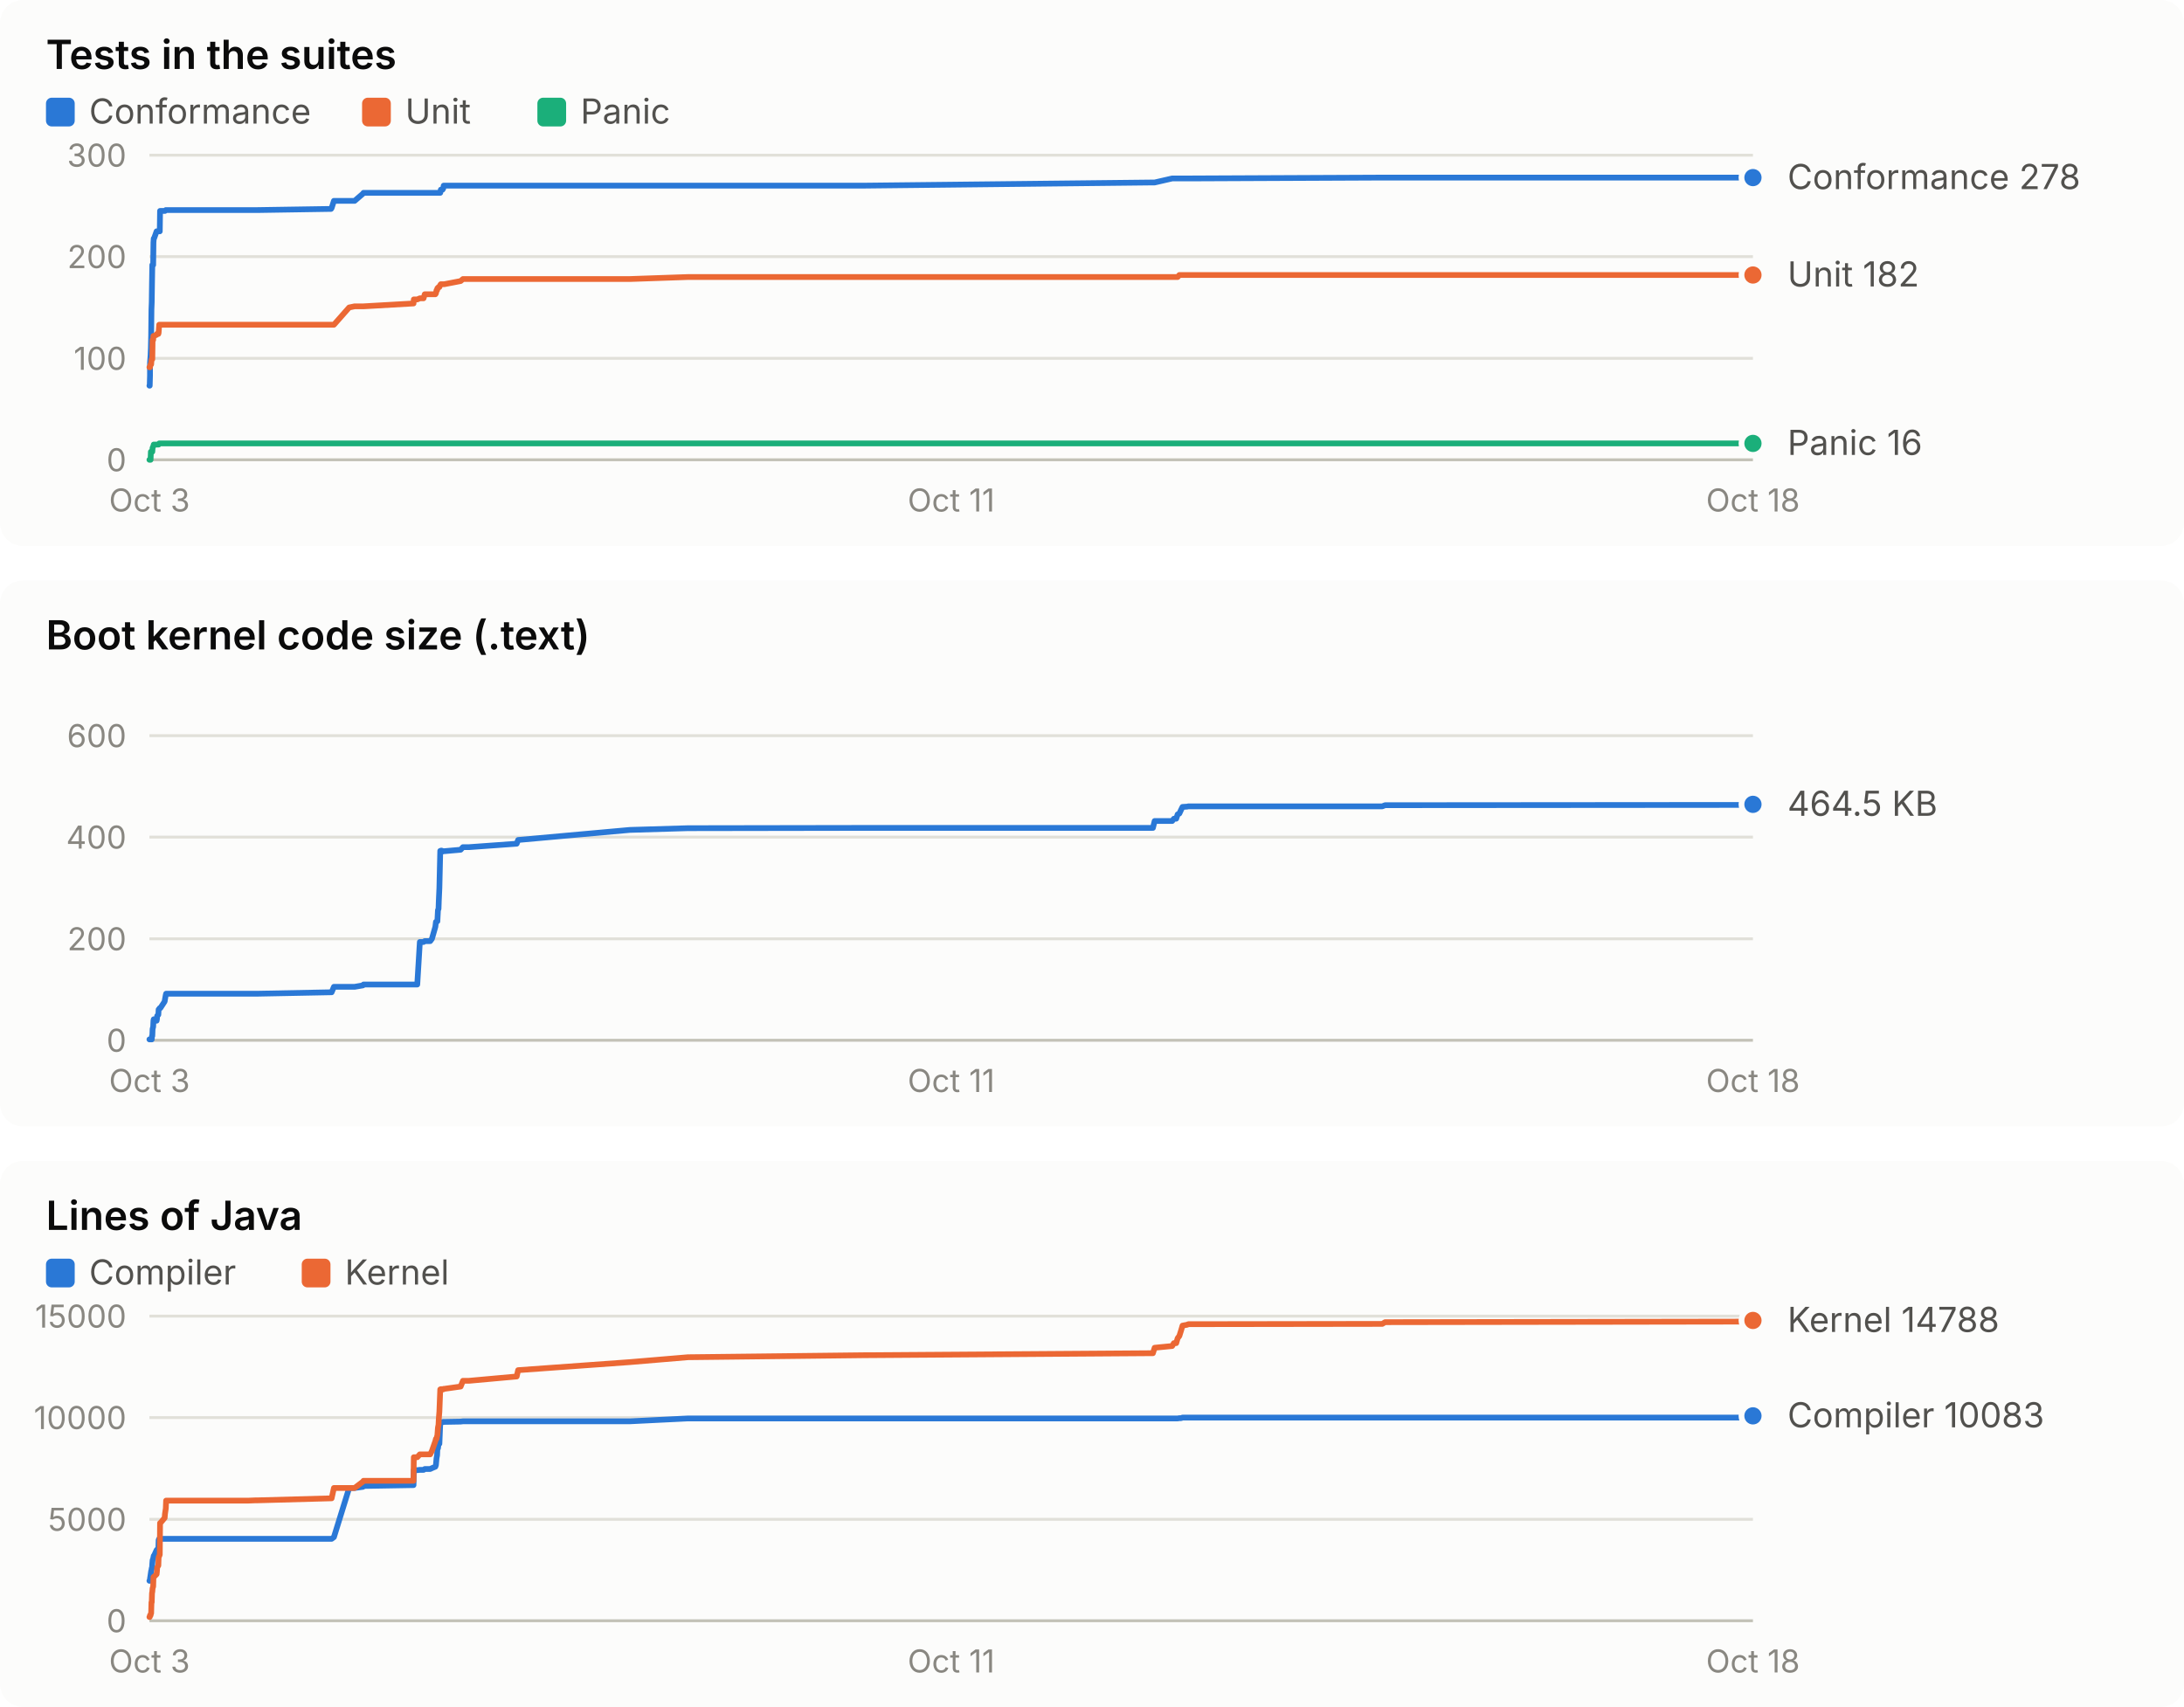
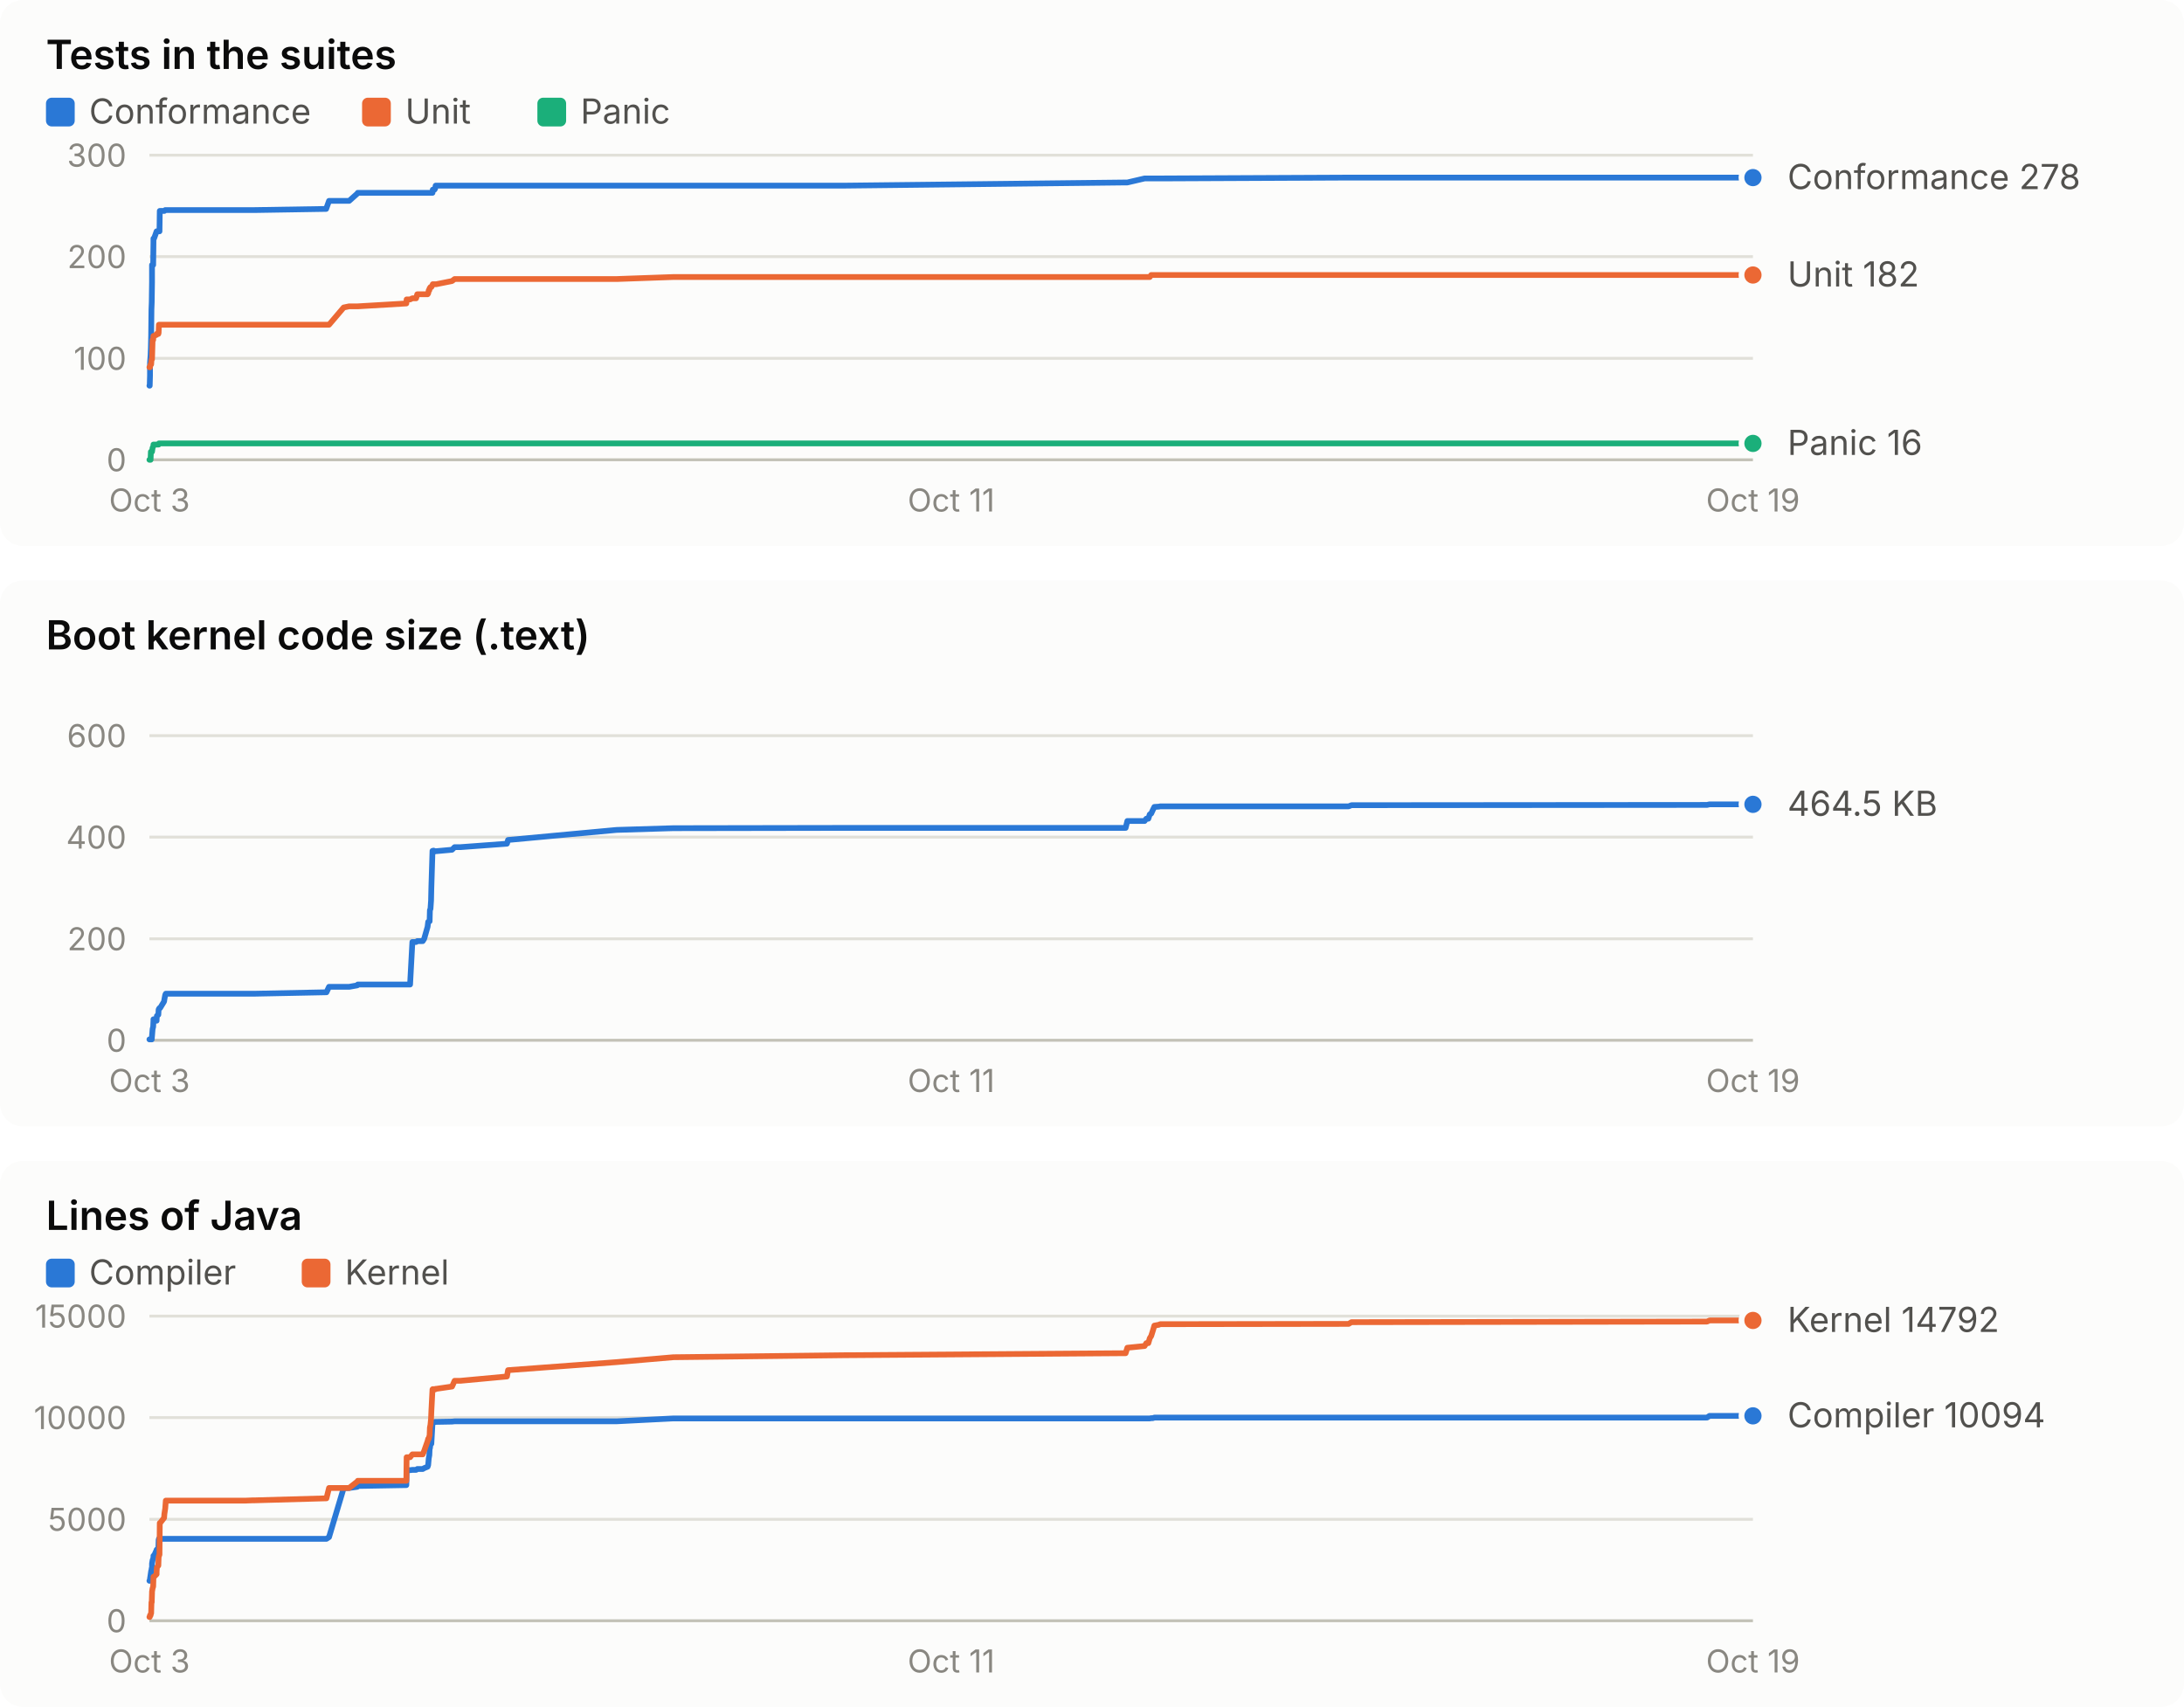
<svg xmlns="http://www.w3.org/2000/svg" width="760" height="594" viewBox="0 0 760 594" role="img" font-family="system-ui, -apple-system, 'Segoe UI', sans-serif">
  <rect x="0" y="0" width="760" height="190" rx="8" fill="#fcfcfb" />
  <text x="16.0" y="24.0" fill="#0b0b0b" font-size="14" font-weight="600" text-anchor="start" style="font-variant-numeric: tabular-nums">Tests in the suites</text>
  <rect x="16" y="34" width="10" height="10" rx="2" fill="#2a78d6" />
  <text x="31.0" y="43.0" fill="#52514e" font-size="12" font-weight="400" text-anchor="start" style="font-variant-numeric: tabular-nums">Conformance</text>
  <rect x="126" y="34" width="10" height="10" rx="2" fill="#eb6834" />
  <text x="141.0" y="43.0" fill="#52514e" font-size="12" font-weight="400" text-anchor="start" style="font-variant-numeric: tabular-nums">Unit</text>
  <rect x="187" y="34" width="10" height="10" rx="2" fill="#1baf7a" />
  <text x="202.0" y="43.0" fill="#52514e" font-size="12" font-weight="400" text-anchor="start" style="font-variant-numeric: tabular-nums">Panic</text>
  <line x1="52.0" x2="610.0" y1="160.0" y2="160.0" stroke="#c3c2b7" stroke-width="1" />
  <text x="44.0" y="164.0" fill="#898781" font-size="11" font-weight="400" text-anchor="end" style="font-variant-numeric: tabular-nums">0</text>
  <line x1="52.0" x2="610.0" y1="124.7" y2="124.7" stroke="#e1e0d9" stroke-width="1" />
  <text x="44.0" y="128.7" fill="#898781" font-size="11" font-weight="400" text-anchor="end" style="font-variant-numeric: tabular-nums">100</text>
  <line x1="52.0" x2="610.0" y1="89.3" y2="89.3" stroke="#e1e0d9" stroke-width="1" />
  <text x="44.0" y="93.3" fill="#898781" font-size="11" font-weight="400" text-anchor="end" style="font-variant-numeric: tabular-nums">200</text>
  <line x1="52.0" x2="610.0" y1="54.0" y2="54.0" stroke="#e1e0d9" stroke-width="1" />
  <text x="44.0" y="58.0" fill="#898781" font-size="11" font-weight="400" text-anchor="end" style="font-variant-numeric: tabular-nums">300</text>
  <text x="52.0" y="178.0" fill="#898781" font-size="11" font-weight="400" text-anchor="middle" style="font-variant-numeric: tabular-nums">Oct 3</text>
  <text x="331.0" y="178.0" fill="#898781" font-size="11" font-weight="400" text-anchor="middle" style="font-variant-numeric: tabular-nums">Oct 11</text>
-   <text x="610.0" y="178.0" fill="#898781" font-size="11" font-weight="400" text-anchor="middle" style="font-variant-numeric: tabular-nums">Oct 18</text>
-   <polyline points="52.0,134.2 52.1,134.2 52.2,130.7 52.2,126.4 52.4,123.6 52.5,121.1 52.6,116.9 52.7,107.7 52.8,105.2 52.9,98.2 53.0,92.2 53.1,92.2 53.3,92.2 53.4,84.4 53.5,83.0 53.6,83.0 54.5,80.5 54.6,80.5 54.7,80.5 55.1,80.5 55.2,80.5 55.4,80.5 55.6,80.5 55.7,73.4 55.8,73.4 57.3,73.4 57.4,73.4 57.7,73.1 57.8,73.1 85.4,73.1 85.5,73.1 85.8,73.1 86.4,73.1 88.9,73.1 89.6,73.1 115.2,72.7 115.4,72.4 116.2,69.9 121.5,69.9 123.4,69.9 126.3,67.4 126.5,67.1 143.9,67.1 144.0,67.1 145.2,67.1 146.1,67.1 147.4,67.1 147.8,67.1 149.7,67.1 150.3,67.1 151.5,67.1 151.7,67.1 151.9,67.1 152.1,67.1 152.2,67.1 152.4,67.1 152.6,67.1 152.7,67.1 152.9,67.1 153.2,67.1 153.4,66.0 153.5,66.0 153.7,66.0 153.9,66.0 154.0,66.0 154.1,65.7 154.2,65.7 154.4,64.6 154.6,64.6 160.3,64.6 161.1,64.6 163.2,64.6 179.8,64.6 180.3,64.6 219.2,64.6 239.4,64.6 300.6,64.6 401.2,63.5 401.8,63.5 407.9,62.1 408.5,62.1 409.3,62.1 409.8,62.1 410.4,62.1 411.0,62.1 411.5,62.1 413.1,62.1 413.5,62.1 481.0,61.8 482.0,61.8 609.2,61.8 610.0,61.8" fill="none" stroke="#2a78d6" stroke-width="2" stroke-linejoin="round" stroke-linecap="round" />
+   <text x="610.0" y="178.0" fill="#898781" font-size="11" font-weight="400" text-anchor="middle" style="font-variant-numeric: tabular-nums">Oct 19</text>
+   <polyline points="52.0,134.2 52.1,134.2 52.2,130.7 52.2,126.4 52.4,123.6 52.5,121.1 52.6,116.9 52.7,107.7 52.8,105.2 52.9,98.2 52.9,92.2 53.1,92.2 53.3,92.2 53.4,84.4 53.4,83.0 53.6,83.0 54.5,80.5 54.5,80.5 54.6,80.5 55.1,80.5 55.2,80.5 55.3,80.5 55.5,80.5 55.6,73.4 55.7,73.4 57.1,73.4 57.2,73.4 57.5,73.1 57.7,73.1 84.5,73.1 84.6,73.1 84.9,73.1 85.4,73.1 87.9,73.1 88.6,73.1 113.5,72.7 113.6,72.4 114.5,69.9 119.6,69.9 121.5,69.9 124.3,67.4 124.5,67.1 141.4,67.1 141.5,67.1 142.7,67.1 143.5,67.1 144.8,67.1 145.2,67.1 147.1,67.1 147.6,67.1 148.8,67.1 149.0,67.1 149.2,67.1 149.4,67.1 149.5,67.1 149.6,67.1 149.8,67.1 150.0,67.1 150.1,67.1 150.5,67.1 150.6,66.0 150.8,66.0 150.9,66.0 151.1,66.0 151.2,66.0 151.3,65.7 151.4,65.7 151.6,64.6 151.8,64.6 157.3,64.6 158.2,64.6 160.2,64.6 176.4,64.6 176.8,64.6 214.6,64.6 234.3,64.6 293.8,64.6 391.7,63.5 392.3,63.5 398.3,62.1 398.9,62.1 399.6,62.1 400.1,62.1 400.6,62.1 401.2,62.1 401.7,62.1 403.3,62.1 403.7,62.1 469.3,61.8 470.3,61.8 594.0,61.8 594.9,61.8 610.0,61.8" fill="none" stroke="#2a78d6" stroke-width="2" stroke-linejoin="round" stroke-linecap="round" />
  <circle cx="610.0" cy="61.8" r="4" fill="#2a78d6" stroke="#fcfcfb" stroke-width="2" />
-   <polyline points="52.0,127.8 52.1,127.8 52.2,127.8 52.2,127.8 52.4,126.8 52.5,126.8 52.6,126.8 52.7,125.4 52.8,125.0 52.9,125.0 53.0,125.0 53.1,118.3 53.3,118.3 53.4,116.9 53.5,116.9 53.6,116.9 54.5,116.5 54.6,116.2 54.7,116.2 55.1,116.2 55.2,115.8 55.4,113.0 55.6,113.0 55.7,113.0 55.8,113.0 57.3,113.0 57.4,113.0 57.7,113.0 57.8,113.0 85.4,113.0 85.5,113.0 85.8,113.0 86.4,113.0 88.9,113.0 89.6,113.0 115.2,113.0 115.4,113.0 116.2,113.0 121.5,107.0 123.4,106.6 126.3,106.6 126.5,106.6 143.9,105.6 144.0,104.2 145.2,104.2 146.1,103.8 147.4,103.8 147.8,102.4 149.7,102.4 150.3,102.4 151.5,102.4 151.7,102.1 151.9,101.0 152.1,101.0 152.2,100.3 152.4,100.3 152.6,99.9 152.7,99.9 152.9,99.9 153.2,99.2 153.4,98.9 153.5,98.9 153.7,98.9 153.9,98.9 154.0,98.9 154.1,98.9 154.2,98.9 154.4,98.9 154.6,98.9 160.3,97.8 161.1,97.1 163.2,97.1 179.8,97.1 180.3,97.1 219.2,97.1 239.4,96.4 300.6,96.4 401.2,96.4 401.8,96.4 407.9,96.4 408.5,96.4 409.3,96.4 409.8,96.4 410.4,95.7 411.0,95.7 411.5,95.7 413.1,95.7 413.5,95.7 481.0,95.7 482.0,95.7 609.2,95.7 610.0,95.7" fill="none" stroke="#eb6834" stroke-width="2" stroke-linejoin="round" stroke-linecap="round" />
+   <polyline points="52.0,127.8 52.1,127.8 52.2,127.8 52.2,127.8 52.4,126.8 52.5,126.8 52.6,126.8 52.7,125.4 52.8,125.0 52.9,125.0 52.9,125.0 53.1,118.3 53.3,118.3 53.4,116.9 53.4,116.9 53.6,116.9 54.5,116.5 54.5,116.2 54.6,116.2 55.1,116.2 55.2,115.8 55.3,113.0 55.5,113.0 55.6,113.0 55.7,113.0 57.1,113.0 57.2,113.0 57.5,113.0 57.7,113.0 84.5,113.0 84.6,113.0 84.9,113.0 85.4,113.0 87.9,113.0 88.6,113.0 113.5,113.0 113.6,113.0 114.5,113.0 119.6,107.0 121.5,106.6 124.3,106.6 124.5,106.6 141.4,105.6 141.5,104.2 142.7,104.2 143.5,103.8 144.8,103.8 145.2,102.4 147.1,102.4 147.6,102.4 148.8,102.4 149.0,102.1 149.2,101.0 149.4,101.0 149.5,100.3 149.6,100.3 149.8,99.9 150.0,99.9 150.1,99.9 150.5,99.2 150.6,98.9 150.8,98.9 150.9,98.9 151.1,98.9 151.2,98.9 151.3,98.9 151.4,98.9 151.6,98.9 151.8,98.9 157.3,97.8 158.2,97.1 160.2,97.1 176.4,97.1 176.8,97.1 214.6,97.1 234.3,96.4 293.8,96.4 391.7,96.4 392.3,96.4 398.3,96.4 398.9,96.4 399.6,96.4 400.1,96.4 400.6,95.7 401.2,95.7 401.7,95.7 403.3,95.7 403.7,95.7 469.3,95.7 470.3,95.7 594.0,95.7 594.9,95.7 610.0,95.7" fill="none" stroke="#eb6834" stroke-width="2" stroke-linejoin="round" stroke-linecap="round" />
  <circle cx="610.0" cy="95.7" r="4" fill="#eb6834" stroke="#fcfcfb" stroke-width="2" />
-   <polyline points="52.0,160.0 52.1,160.0 52.2,160.0 52.2,160.0 52.4,160.0 52.5,157.2 52.6,157.2 52.7,157.2 52.8,157.2 52.9,157.2 53.0,157.2 53.1,155.8 53.3,155.4 53.4,155.1 53.5,154.7 53.6,154.7 54.5,154.7 54.6,154.7 54.7,154.7 55.1,154.7 55.2,154.7 55.4,154.3 55.6,154.3 55.7,154.3 55.8,154.3 57.3,154.3 57.4,154.3 57.7,154.3 57.8,154.3 85.4,154.3 85.5,154.3 85.8,154.3 86.4,154.3 88.9,154.3 89.6,154.3 115.2,154.3 115.4,154.3 116.2,154.3 121.5,154.3 123.4,154.3 126.3,154.3 126.5,154.3 143.9,154.3 144.0,154.3 145.2,154.3 146.1,154.3 147.4,154.3 147.8,154.3 149.7,154.3 150.3,154.3 151.5,154.3 151.7,154.3 151.9,154.3 152.1,154.3 152.2,154.3 152.4,154.3 152.6,154.3 152.7,154.3 152.9,154.3 153.2,154.3 153.4,154.3 153.5,154.3 153.7,154.3 153.9,154.3 154.0,154.3 154.1,154.3 154.2,154.3 154.4,154.3 154.6,154.3 160.3,154.3 161.1,154.3 163.2,154.3 179.8,154.3 180.3,154.3 219.2,154.3 239.4,154.3 300.6,154.3 401.2,154.3 401.8,154.3 407.9,154.3 408.5,154.3 409.3,154.3 409.8,154.3 410.4,154.3 411.0,154.3 411.5,154.3 413.1,154.3 413.5,154.3 481.0,154.3 482.0,154.3 609.2,154.3 610.0,154.3" fill="none" stroke="#1baf7a" stroke-width="2" stroke-linejoin="round" stroke-linecap="round" />
+   <polyline points="52.0,160.0 52.1,160.0 52.2,160.0 52.2,160.0 52.4,160.0 52.5,157.2 52.6,157.2 52.7,157.2 52.8,157.2 52.9,157.2 52.9,157.2 53.1,155.8 53.3,155.4 53.4,155.1 53.4,154.7 53.6,154.7 54.5,154.7 54.5,154.7 54.6,154.7 55.1,154.7 55.2,154.7 55.3,154.3 55.5,154.3 55.6,154.3 55.7,154.3 57.1,154.3 57.2,154.3 57.5,154.3 57.7,154.3 84.5,154.3 84.6,154.3 84.9,154.3 85.4,154.3 87.9,154.3 88.6,154.3 113.5,154.3 113.6,154.3 114.5,154.3 119.6,154.3 121.5,154.3 124.3,154.3 124.5,154.3 141.4,154.3 141.5,154.3 142.7,154.3 143.5,154.3 144.8,154.3 145.2,154.3 147.1,154.3 147.6,154.3 148.8,154.3 149.0,154.3 149.2,154.3 149.4,154.3 149.5,154.3 149.6,154.3 149.8,154.3 150.0,154.3 150.1,154.3 150.5,154.3 150.6,154.3 150.8,154.3 150.9,154.3 151.1,154.3 151.2,154.3 151.3,154.3 151.4,154.3 151.6,154.3 151.8,154.3 157.3,154.3 158.2,154.3 160.2,154.3 176.4,154.3 176.8,154.3 214.6,154.3 234.3,154.3 293.8,154.3 391.7,154.3 392.3,154.3 398.3,154.3 398.9,154.3 399.6,154.3 400.1,154.3 400.6,154.3 401.2,154.3 401.7,154.3 403.3,154.3 403.7,154.3 469.3,154.3 470.3,154.3 594.0,154.3 594.9,154.3 610.0,154.3" fill="none" stroke="#1baf7a" stroke-width="2" stroke-linejoin="round" stroke-linecap="round" />
  <circle cx="610.0" cy="154.3" r="4" fill="#1baf7a" stroke="#fcfcfb" stroke-width="2" />
  <text x="622.0" y="65.8" fill="#52514e" font-size="12" font-weight="400" text-anchor="start" style="font-variant-numeric: tabular-nums">Conformance 278</text>
  <text x="622.0" y="99.7" fill="#52514e" font-size="12" font-weight="400" text-anchor="start" style="font-variant-numeric: tabular-nums">Unit 182</text>
  <text x="622.0" y="158.3" fill="#52514e" font-size="12" font-weight="400" text-anchor="start" style="font-variant-numeric: tabular-nums">Panic 16</text>
  <rect x="0" y="202" width="760" height="190" rx="8" fill="#fcfcfb" />
  <text x="16.0" y="226.0" fill="#0b0b0b" font-size="14" font-weight="600" text-anchor="start" style="font-variant-numeric: tabular-nums">Boot kernel code size (.text)</text>
  <line x1="52.0" x2="610.0" y1="362.0" y2="362.0" stroke="#c3c2b7" stroke-width="1" />
  <text x="44.0" y="366.0" fill="#898781" font-size="11" font-weight="400" text-anchor="end" style="font-variant-numeric: tabular-nums">0</text>
  <line x1="52.0" x2="610.0" y1="326.7" y2="326.7" stroke="#e1e0d9" stroke-width="1" />
  <text x="44.0" y="330.7" fill="#898781" font-size="11" font-weight="400" text-anchor="end" style="font-variant-numeric: tabular-nums">200</text>
  <line x1="52.0" x2="610.0" y1="291.3" y2="291.3" stroke="#e1e0d9" stroke-width="1" />
  <text x="44.0" y="295.3" fill="#898781" font-size="11" font-weight="400" text-anchor="end" style="font-variant-numeric: tabular-nums">400</text>
  <line x1="52.0" x2="610.0" y1="256.0" y2="256.0" stroke="#e1e0d9" stroke-width="1" />
  <text x="44.0" y="260.0" fill="#898781" font-size="11" font-weight="400" text-anchor="end" style="font-variant-numeric: tabular-nums">600</text>
  <text x="52.0" y="380.0" fill="#898781" font-size="11" font-weight="400" text-anchor="middle" style="font-variant-numeric: tabular-nums">Oct 3</text>
  <text x="331.0" y="380.0" fill="#898781" font-size="11" font-weight="400" text-anchor="middle" style="font-variant-numeric: tabular-nums">Oct 11</text>
-   <text x="610.0" y="380.0" fill="#898781" font-size="11" font-weight="400" text-anchor="middle" style="font-variant-numeric: tabular-nums">Oct 18</text>
-   <polyline points="52.0,361.7 52.1,361.7 52.2,361.7 52.2,361.7 52.4,361.7 52.5,361.7 52.6,361.7 52.7,361.7 52.8,361.7 52.9,360.5 53.0,360.5 53.1,358.1 53.3,357.3 53.4,355.2 53.5,354.7 53.6,354.7 54.5,355.2 54.6,354.7 54.7,353.5 55.1,353.1 55.2,351.3 55.4,351.1 55.6,350.8 55.7,350.8 55.8,350.8 57.3,348.5 57.4,347.8 57.7,346.2 57.8,345.8 85.4,345.8 85.5,345.8 85.8,345.8 86.4,345.8 88.9,345.8 89.6,345.8 115.2,345.3 115.4,345.3 116.2,343.4 121.5,343.4 123.4,343.4 126.3,342.9 126.5,342.6 143.9,342.6 144.0,342.6 145.2,342.6 146.1,327.8 147.4,327.8 147.8,327.5 149.7,327.5 150.3,326.7 151.5,322.5 151.7,320.8 151.9,320.8 152.1,320.6 152.2,320.6 152.4,316.7 152.6,316.3 152.7,313.4 152.9,309.0 153.2,296.1 153.4,296.1 153.5,296.0 153.7,296.0 153.9,296.1 154.0,296.2 154.1,296.3 154.2,296.2 154.4,296.2 154.6,296.2 160.3,295.7 161.1,294.8 163.2,294.8 179.8,293.6 180.3,292.3 219.2,288.8 239.4,288.2 300.6,288.1 401.2,288.1 401.8,285.7 407.9,285.7 408.5,284.9 409.3,284.9 409.8,283.4 410.4,283.1 411.0,281.8 411.5,280.8 413.1,280.7 413.5,280.6 481.0,280.6 482.0,280.2 609.2,280.1 610.0,279.9" fill="none" stroke="#2a78d6" stroke-width="2" stroke-linejoin="round" stroke-linecap="round" />
+   <text x="610.0" y="380.0" fill="#898781" font-size="11" font-weight="400" text-anchor="middle" style="font-variant-numeric: tabular-nums">Oct 19</text>
+   <polyline points="52.0,361.7 52.1,361.7 52.2,361.7 52.2,361.7 52.4,361.7 52.5,361.7 52.6,361.7 52.7,361.7 52.8,361.7 52.9,360.5 52.9,360.5 53.1,358.1 53.3,357.3 53.4,355.2 53.4,354.7 53.6,354.7 54.5,355.2 54.5,354.7 54.6,353.5 55.1,353.1 55.2,351.3 55.3,351.1 55.5,350.8 55.6,350.8 55.7,350.8 57.1,348.5 57.2,347.8 57.5,346.2 57.7,345.8 84.5,345.8 84.6,345.8 84.9,345.8 85.4,345.8 87.9,345.8 88.6,345.8 113.5,345.3 113.6,345.3 114.5,343.4 119.6,343.4 121.5,343.4 124.3,342.9 124.5,342.6 141.4,342.6 141.5,342.6 142.7,342.6 143.5,327.8 144.8,327.8 145.2,327.5 147.1,327.5 147.6,326.7 148.8,322.5 149.0,320.8 149.2,320.8 149.4,320.6 149.5,320.6 149.6,316.7 149.8,316.3 150.0,313.4 150.1,309.0 150.5,296.1 150.6,296.1 150.8,296.0 150.9,296.0 151.1,296.1 151.2,296.2 151.3,296.3 151.4,296.2 151.6,296.2 151.8,296.2 157.3,295.7 158.2,294.8 160.2,294.8 176.4,293.6 176.8,292.3 214.6,288.8 234.3,288.2 293.8,288.1 391.7,288.1 392.3,285.7 398.3,285.7 398.9,284.9 399.6,284.9 400.1,283.4 400.6,283.1 401.2,281.8 401.7,280.8 403.3,280.7 403.7,280.6 469.3,280.6 470.3,280.2 594.0,280.1 594.9,279.9 610.0,279.9" fill="none" stroke="#2a78d6" stroke-width="2" stroke-linejoin="round" stroke-linecap="round" />
  <circle cx="610.0" cy="279.9" r="4" fill="#2a78d6" stroke="#fcfcfb" stroke-width="2" />
  <text x="622.0" y="283.9" fill="#52514e" font-size="12" font-weight="400" text-anchor="start" style="font-variant-numeric: tabular-nums">464.5 KB</text>
  <rect x="0" y="404" width="760" height="190" rx="8" fill="#fcfcfb" />
  <text x="16.0" y="428.0" fill="#0b0b0b" font-size="14" font-weight="600" text-anchor="start" style="font-variant-numeric: tabular-nums">Lines of Java</text>
  <rect x="16" y="438" width="10" height="10" rx="2" fill="#2a78d6" />
  <text x="31.0" y="447.0" fill="#52514e" font-size="12" font-weight="400" text-anchor="start" style="font-variant-numeric: tabular-nums">Compiler</text>
  <rect x="105" y="438" width="10" height="10" rx="2" fill="#eb6834" />
  <text x="120.0" y="447.0" fill="#52514e" font-size="12" font-weight="400" text-anchor="start" style="font-variant-numeric: tabular-nums">Kernel</text>
  <line x1="52.0" x2="610.0" y1="564.0" y2="564.0" stroke="#c3c2b7" stroke-width="1" />
  <text x="44.0" y="568.0" fill="#898781" font-size="11" font-weight="400" text-anchor="end" style="font-variant-numeric: tabular-nums">0</text>
  <line x1="52.0" x2="610.0" y1="528.7" y2="528.7" stroke="#e1e0d9" stroke-width="1" />
  <text x="44.0" y="532.7" fill="#898781" font-size="11" font-weight="400" text-anchor="end" style="font-variant-numeric: tabular-nums">5000</text>
  <line x1="52.0" x2="610.0" y1="493.3" y2="493.3" stroke="#e1e0d9" stroke-width="1" />
  <text x="44.0" y="497.3" fill="#898781" font-size="11" font-weight="400" text-anchor="end" style="font-variant-numeric: tabular-nums">10000</text>
  <line x1="52.0" x2="610.0" y1="458.0" y2="458.0" stroke="#e1e0d9" stroke-width="1" />
  <text x="44.0" y="462.0" fill="#898781" font-size="11" font-weight="400" text-anchor="end" style="font-variant-numeric: tabular-nums">15000</text>
  <text x="52.0" y="582.0" fill="#898781" font-size="11" font-weight="400" text-anchor="middle" style="font-variant-numeric: tabular-nums">Oct 3</text>
  <text x="331.0" y="582.0" fill="#898781" font-size="11" font-weight="400" text-anchor="middle" style="font-variant-numeric: tabular-nums">Oct 11</text>
-   <text x="610.0" y="582.0" fill="#898781" font-size="11" font-weight="400" text-anchor="middle" style="font-variant-numeric: tabular-nums">Oct 18</text>
-   <polyline points="52.0,550.1 52.1,550.1 52.2,549.8 52.2,549.4 52.4,548.1 52.5,547.4 52.6,546.7 52.7,546.4 52.8,545.7 52.9,545.7 53.0,544.1 53.1,542.9 53.3,542.4 53.4,541.9 53.5,541.4 53.6,541.4 54.5,539.4 54.6,539.3 54.7,539.2 55.1,539.1 55.2,535.9 55.4,535.5 55.6,535.5 55.7,535.5 55.8,535.5 57.3,535.5 57.4,535.5 57.7,535.5 57.8,535.5 85.4,535.5 85.5,535.5 85.8,535.5 86.4,535.5 88.9,535.5 89.6,535.5 115.2,535.5 115.4,535.5 116.2,534.9 121.5,517.8 123.4,517.8 126.3,517.4 126.5,517.1 143.9,516.8 144.0,511.6 145.2,511.6 146.1,511.5 147.4,511.5 147.8,511.2 149.7,511.2 150.3,510.9 151.5,510.4 151.7,509.8 151.9,507.5 152.1,506.4 152.2,504.2 152.4,504.0 152.6,502.5 152.7,502.4 152.9,502.4 153.2,495.2 153.4,495.0 153.5,494.9 153.7,494.9 153.9,494.9 154.0,494.9 154.1,494.9 154.2,494.8 154.4,494.8 154.6,494.8 160.3,494.7 161.1,494.6 163.2,494.6 179.8,494.6 180.3,494.6 219.2,494.6 239.4,493.6 300.6,493.6 401.2,493.6 401.8,493.6 407.9,493.6 408.5,493.6 409.3,493.6 409.8,493.6 410.4,493.5 411.0,493.5 411.5,493.3 413.1,493.3 413.5,493.3 481.0,493.3 482.0,493.3 609.2,493.3 610.0,492.7" fill="none" stroke="#2a78d6" stroke-width="2" stroke-linejoin="round" stroke-linecap="round" />
+   <text x="610.0" y="582.0" fill="#898781" font-size="11" font-weight="400" text-anchor="middle" style="font-variant-numeric: tabular-nums">Oct 19</text>
+   <polyline points="52.0,550.1 52.1,550.1 52.2,549.8 52.2,549.4 52.4,548.1 52.5,547.4 52.6,546.7 52.7,546.4 52.8,545.7 52.9,545.7 52.9,544.1 53.1,542.9 53.3,542.4 53.4,541.9 53.4,541.4 53.6,541.4 54.5,539.4 54.5,539.3 54.6,539.2 55.1,539.1 55.2,535.9 55.3,535.5 55.5,535.5 55.6,535.5 55.7,535.5 57.1,535.5 57.2,535.5 57.5,535.5 57.7,535.5 84.5,535.5 84.6,535.5 84.9,535.5 85.4,535.5 87.9,535.5 88.6,535.5 113.5,535.5 113.6,535.5 114.5,534.9 119.6,517.8 121.5,517.8 124.3,517.4 124.5,517.1 141.4,516.8 141.5,511.6 142.7,511.6 143.5,511.5 144.8,511.5 145.2,511.2 147.1,511.2 147.6,510.9 148.8,510.4 149.0,509.8 149.2,507.5 149.4,506.4 149.5,504.2 149.6,504.0 149.8,502.5 150.0,502.4 150.1,502.4 150.5,495.2 150.6,495.0 150.8,494.9 150.9,494.9 151.1,494.9 151.2,494.9 151.3,494.9 151.4,494.8 151.6,494.8 151.8,494.8 157.3,494.7 158.2,494.6 160.2,494.6 176.4,494.6 176.8,494.6 214.6,494.6 234.3,493.6 293.8,493.6 391.7,493.6 392.3,493.6 398.3,493.6 398.9,493.6 399.6,493.6 400.1,493.6 400.6,493.5 401.2,493.5 401.7,493.3 403.3,493.3 403.7,493.3 469.3,493.3 470.3,493.3 594.0,493.3 594.9,492.7 610.0,492.7" fill="none" stroke="#2a78d6" stroke-width="2" stroke-linejoin="round" stroke-linecap="round" />
  <circle cx="610.0" cy="492.7" r="4" fill="#2a78d6" stroke="#fcfcfb" stroke-width="2" />
-   <polyline points="52.0,562.7 52.1,562.7 52.2,562.5 52.2,562.1 52.4,562.1 52.5,561.5 52.6,561.4 52.7,557.6 52.8,557.6 52.9,554.4 53.0,553.9 53.1,552.7 53.3,552.1 53.4,548.8 53.5,548.7 53.6,548.7 54.5,547.8 54.6,546.9 54.7,545.4 55.1,544.8 55.2,541.9 55.4,541.5 55.6,541.0 55.7,530.0 55.8,530.0 57.3,528.2 57.4,526.9 57.7,524.9 57.8,522.2 85.4,522.2 85.5,522.2 85.8,522.2 86.4,522.2 88.9,522.1 89.6,522.1 115.2,521.4 115.4,521.4 116.2,517.8 121.5,517.8 123.4,517.8 126.3,515.6 126.5,515.3 143.9,515.3 144.0,507.1 145.2,507.1 146.1,506.1 147.4,506.1 147.8,506.1 149.7,506.1 150.3,504.9 151.5,501.5 151.7,500.7 151.9,500.7 152.1,499.8 152.2,499.5 152.4,496.8 152.6,495.8 152.7,493.7 152.9,491.2 153.2,483.5 153.4,483.4 153.5,483.4 153.7,483.4 153.9,483.4 154.0,483.4 154.1,483.5 154.2,483.5 154.4,483.3 154.6,483.3 160.3,482.5 161.1,480.5 163.2,480.5 179.8,479.0 180.3,476.8 219.2,474.0 239.4,472.3 300.6,471.6 401.2,470.9 401.8,469.0 407.9,468.4 408.5,467.4 409.3,467.4 409.8,465.7 410.4,464.9 411.0,463.0 411.5,461.3 413.1,461.0 413.5,460.8 481.0,460.7 482.0,460.1 609.2,459.9 610.0,459.5" fill="none" stroke="#eb6834" stroke-width="2" stroke-linejoin="round" stroke-linecap="round" />
+   <polyline points="52.0,562.7 52.1,562.7 52.2,562.5 52.2,562.1 52.4,562.1 52.5,561.5 52.6,561.4 52.7,557.6 52.8,557.6 52.9,554.4 52.9,553.9 53.1,552.7 53.3,552.1 53.4,548.8 53.4,548.7 53.6,548.7 54.5,547.8 54.5,546.9 54.6,545.4 55.1,544.8 55.2,541.9 55.3,541.5 55.5,541.0 55.6,530.0 55.7,530.0 57.1,528.2 57.2,526.9 57.5,524.9 57.7,522.2 84.5,522.2 84.6,522.2 84.9,522.2 85.4,522.2 87.9,522.1 88.6,522.1 113.5,521.4 113.6,521.4 114.5,517.8 119.6,517.8 121.5,517.8 124.3,515.6 124.5,515.3 141.4,515.3 141.5,507.1 142.7,507.1 143.5,506.1 144.8,506.1 145.2,506.1 147.1,506.1 147.6,504.9 148.8,501.5 149.0,500.7 149.2,500.7 149.4,499.8 149.5,499.5 149.6,496.8 149.8,495.8 150.0,493.7 150.1,491.2 150.5,483.5 150.6,483.4 150.8,483.4 150.9,483.4 151.1,483.4 151.2,483.4 151.3,483.5 151.4,483.5 151.6,483.3 151.8,483.3 157.3,482.5 158.2,480.5 160.2,480.5 176.4,479.0 176.8,476.8 214.6,474.0 234.3,472.3 293.8,471.6 391.7,470.9 392.3,469.0 398.3,468.4 398.9,467.4 399.6,467.4 400.1,465.7 400.6,464.9 401.2,463.0 401.7,461.3 403.3,461.0 403.7,460.8 469.3,460.7 470.3,460.1 594.0,459.9 594.9,459.5 610.0,459.5" fill="none" stroke="#eb6834" stroke-width="2" stroke-linejoin="round" stroke-linecap="round" />
  <circle cx="610.0" cy="459.5" r="4" fill="#eb6834" stroke="#fcfcfb" stroke-width="2" />
-   <text x="622.0" y="463.5" fill="#52514e" font-size="12" font-weight="400" text-anchor="start" style="font-variant-numeric: tabular-nums">Kernel 14788</text>
-   <text x="622.0" y="496.7" fill="#52514e" font-size="12" font-weight="400" text-anchor="start" style="font-variant-numeric: tabular-nums">Compiler 10083</text>
+   <text x="622.0" y="463.5" fill="#52514e" font-size="12" font-weight="400" text-anchor="start" style="font-variant-numeric: tabular-nums">Kernel 14792</text>
+   <text x="622.0" y="496.7" fill="#52514e" font-size="12" font-weight="400" text-anchor="start" style="font-variant-numeric: tabular-nums">Compiler 10094</text>
</svg>
